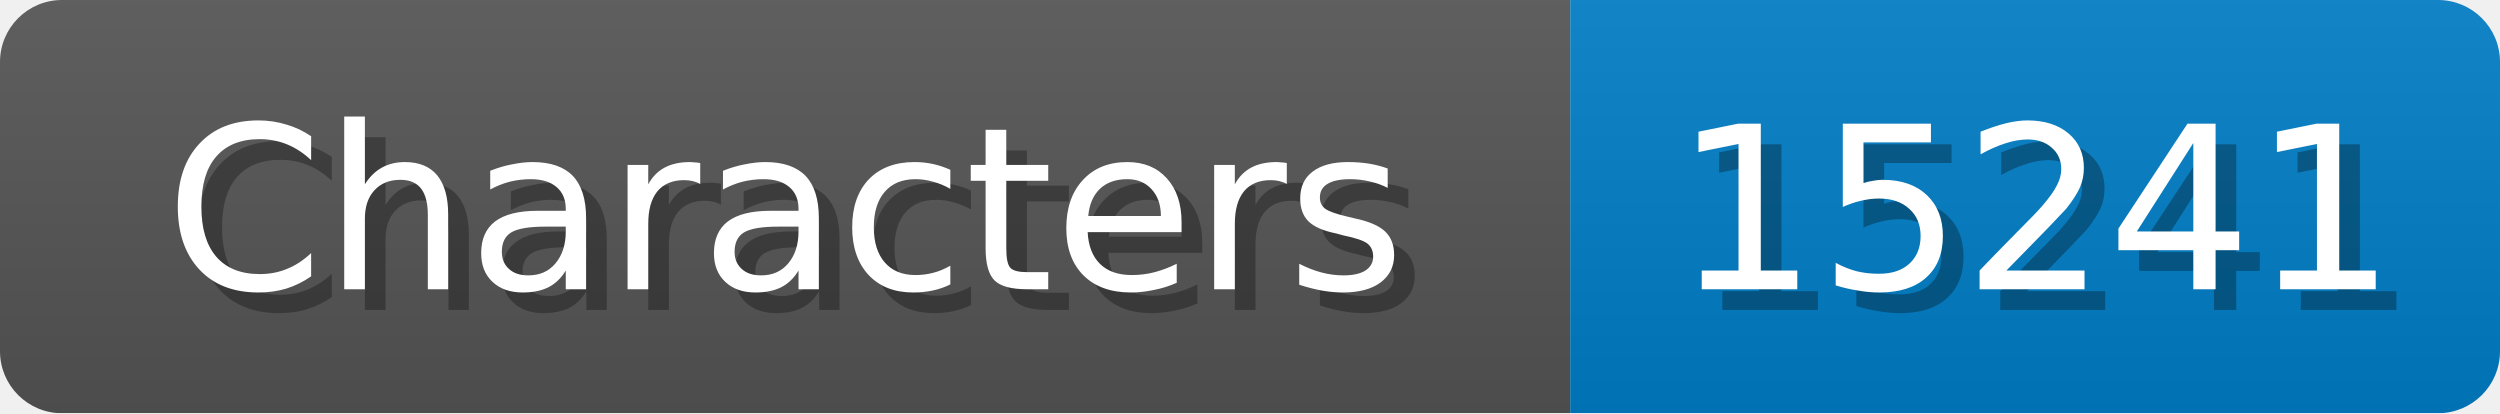
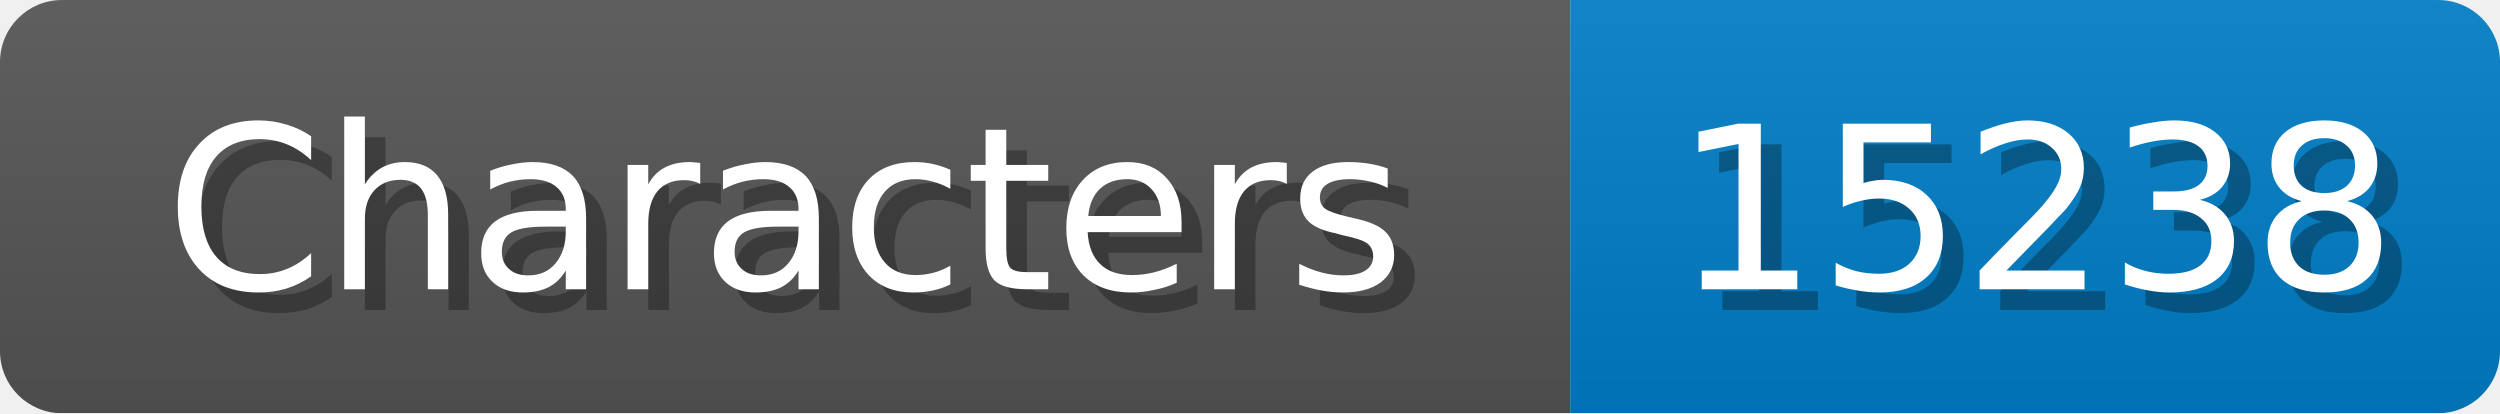
<svg xmlns="http://www.w3.org/2000/svg" width="121" height="20">
  <linearGradient id="b" x2="0" y2="100%">
    <stop offset="0" stop-color="#bbb" stop-opacity=".1" />
    <stop offset="1" stop-opacity=".1" />
  </linearGradient>
  <mask id="anybadge_1">
    <rect width="121" height="20" rx="3" fill="#fff" />
  </mask>
  <g mask="url(#anybadge_1)">
    <path fill="#555" d="M0 0h76v20H0z" />
    <path fill="#007ec6" d="M76 0h45v20H76z" />
    <path fill="url(#b)" d="M0 0h121v20H0z" />
  </g>
  <g fill="#fff" text-anchor="middle" font-family="DejaVu Sans,Verdana,Geneva,sans-serif" font-size="11">
    <text x="39.0" y="15" fill="#010101" fill-opacity=".3">Characters</text>
    <text x="38.0" y="14">Characters</text>
  </g>
  <g fill="#fff" text-anchor="middle" font-family="DejaVu Sans,Verdana,Geneva,sans-serif" font-size="11">
-     <text x="99.5" y="15" fill="#010101" fill-opacity=".3">15241</text>
-     <text x="98.5" y="14">15241</text>
+     <text x="99.5" y="15" fill="#010101" fill-opacity=".3">15238</text>
+     <text x="98.5" y="14">15238</text>
  </g>
</svg>
